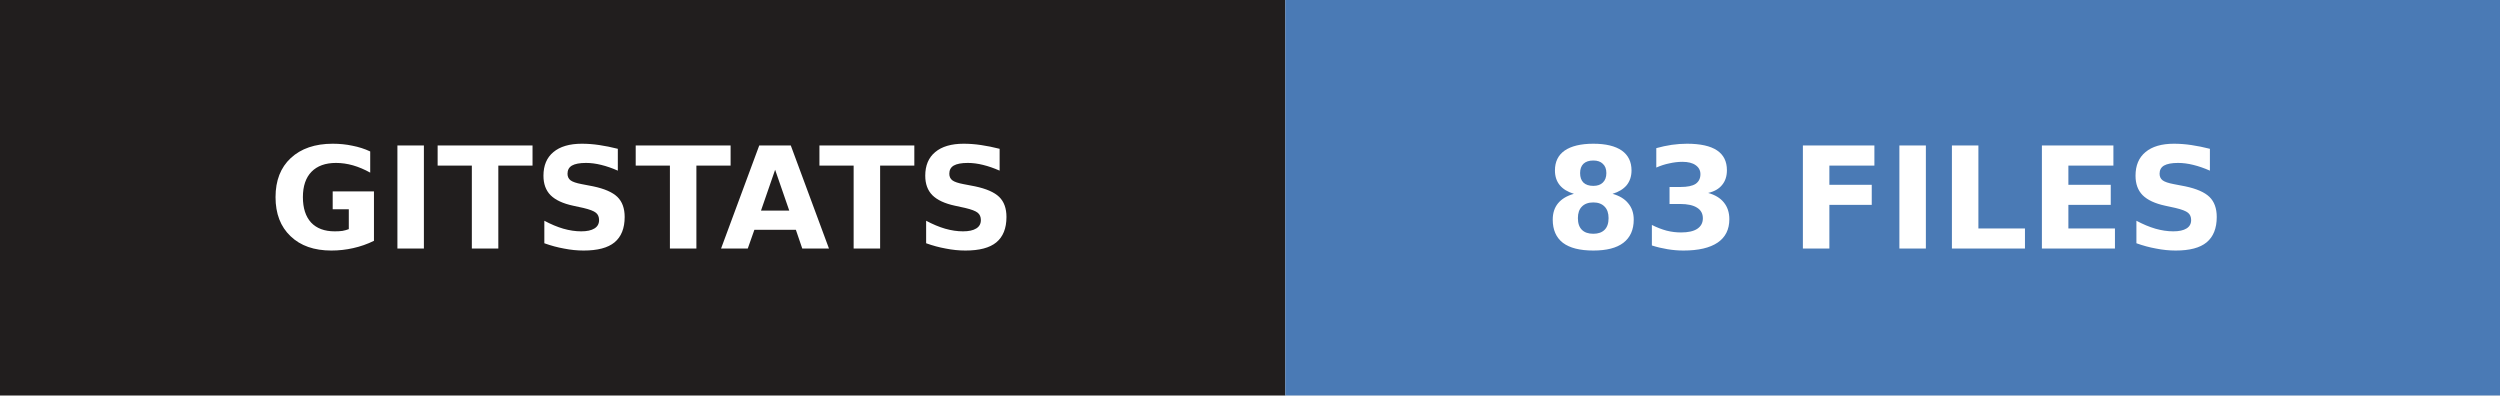
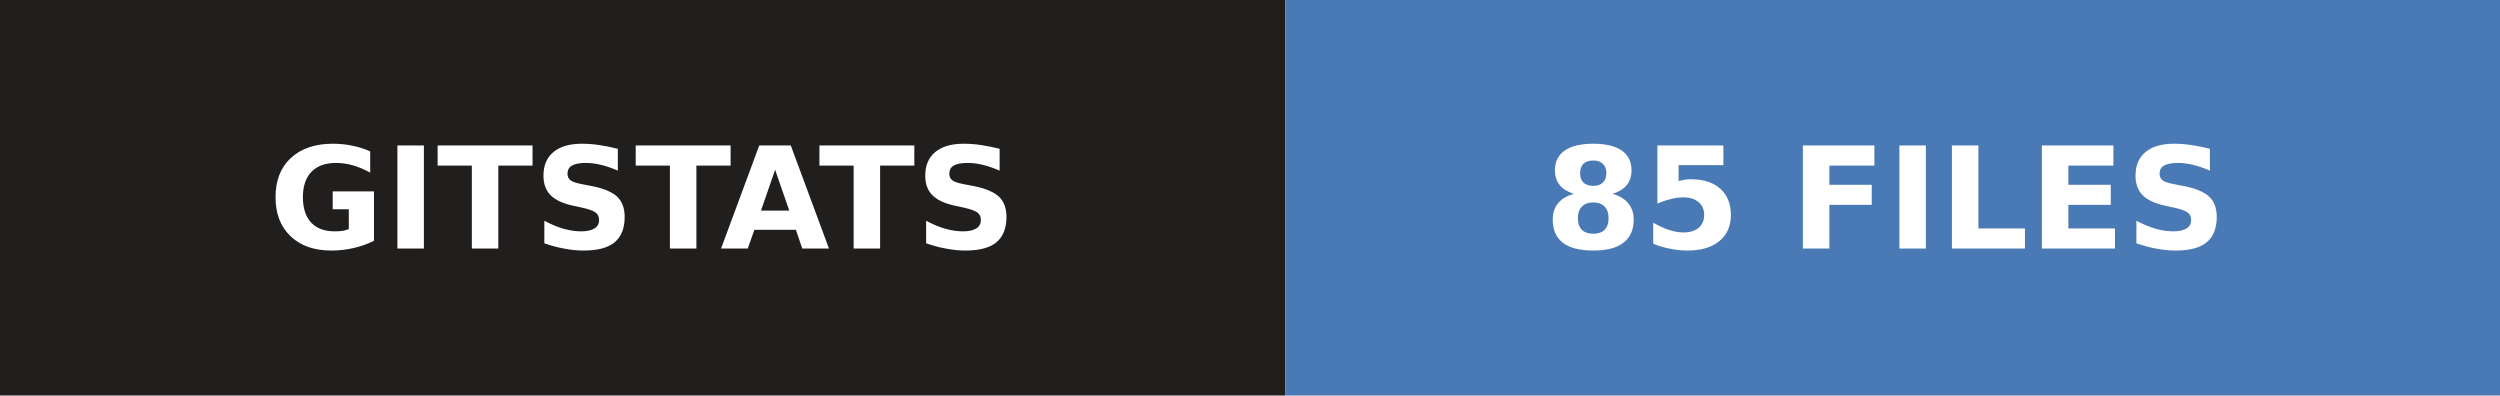
- <svg xmlns="http://www.w3.org/2000/svg" width="177" height="28" role="img" aria-label="gitstats: 83 files">
+ <svg xmlns="http://www.w3.org/2000/svg" width="177" height="28" role="img" aria-label="gitstats: 85 files">
  <g>
    <rect x="0" width="91" height="28" fill="#211e1e" />
    <rect x="91" width="86" height="28" fill="#4a7ab5" />
  </g>
  <g text-anchor="middle" font-family="Verdana,Geneva,DejaVu Sans,sans-serif" font-size="10" font-weight="bold" text-rendering="geometricPrecision">
    <text x="45.5" y="17.6" fill="#fff" textLength="67.0">GITSTATS</text>
-     <text x="133.5" y="17.6" fill="#fff" textLength="61.0">83 FILES</text>
+     <text x="133.5" y="17.6" fill="#fff" textLength="61.0">85 FILES</text>
  </g>
</svg>
